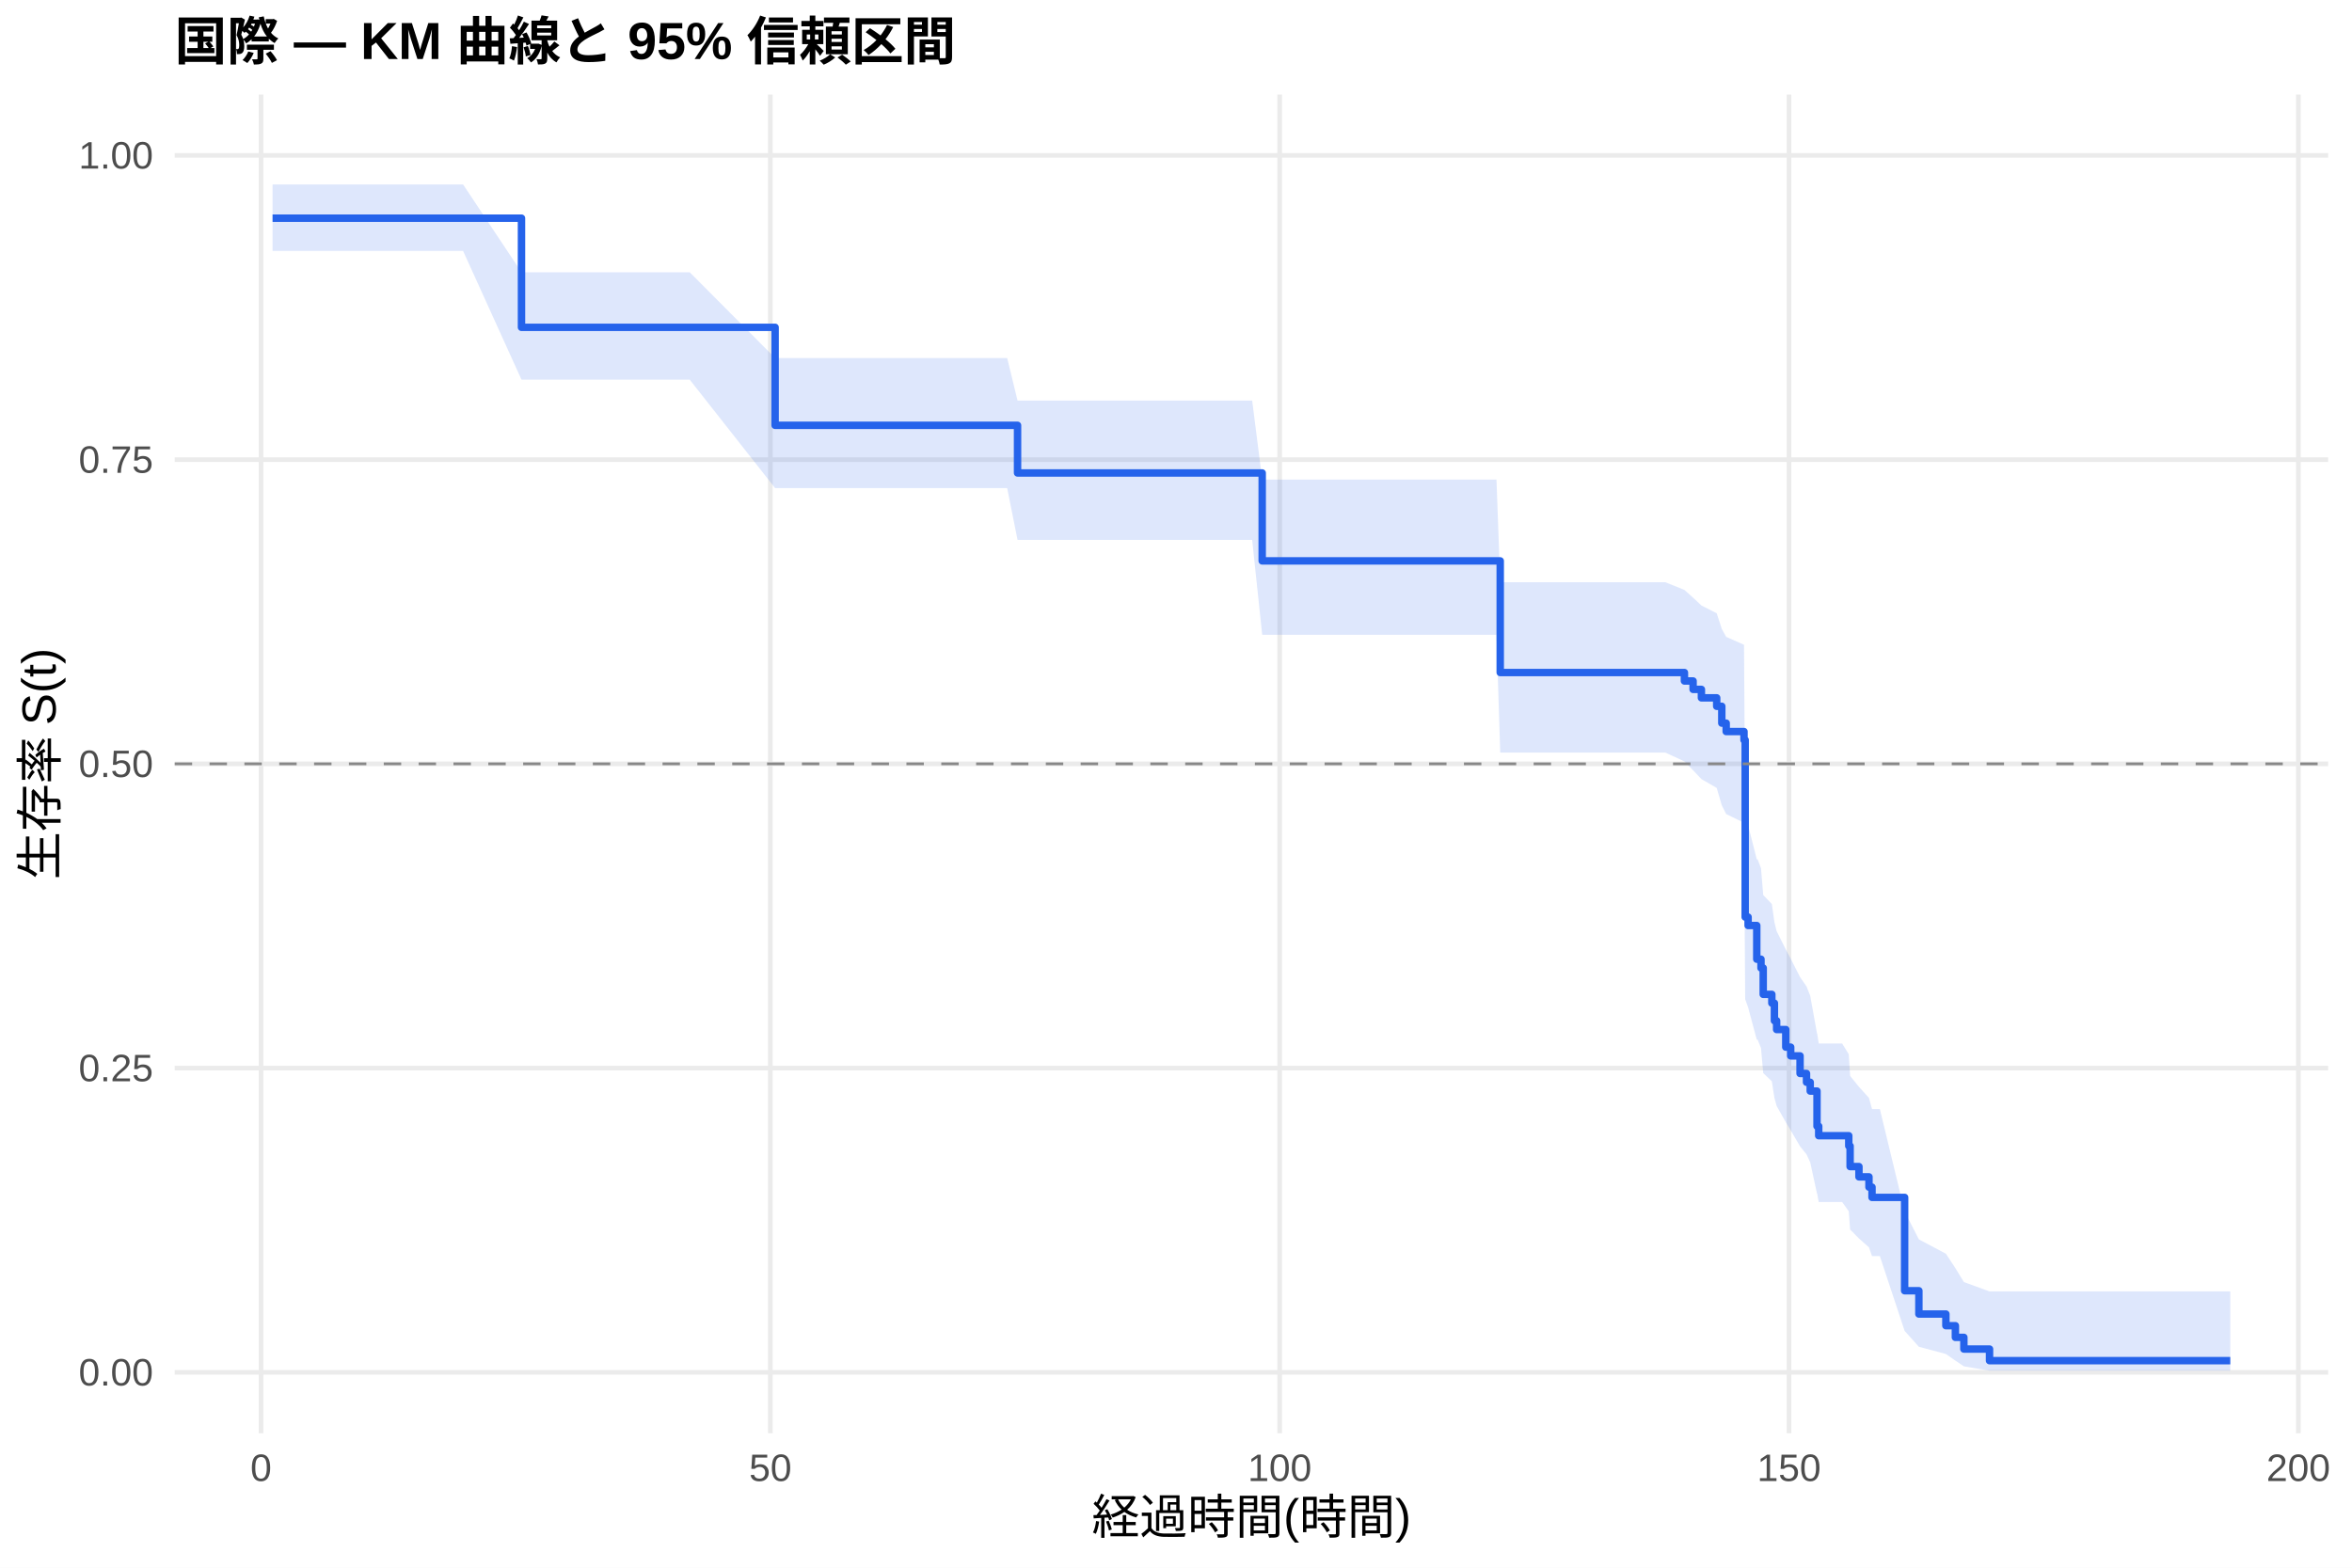
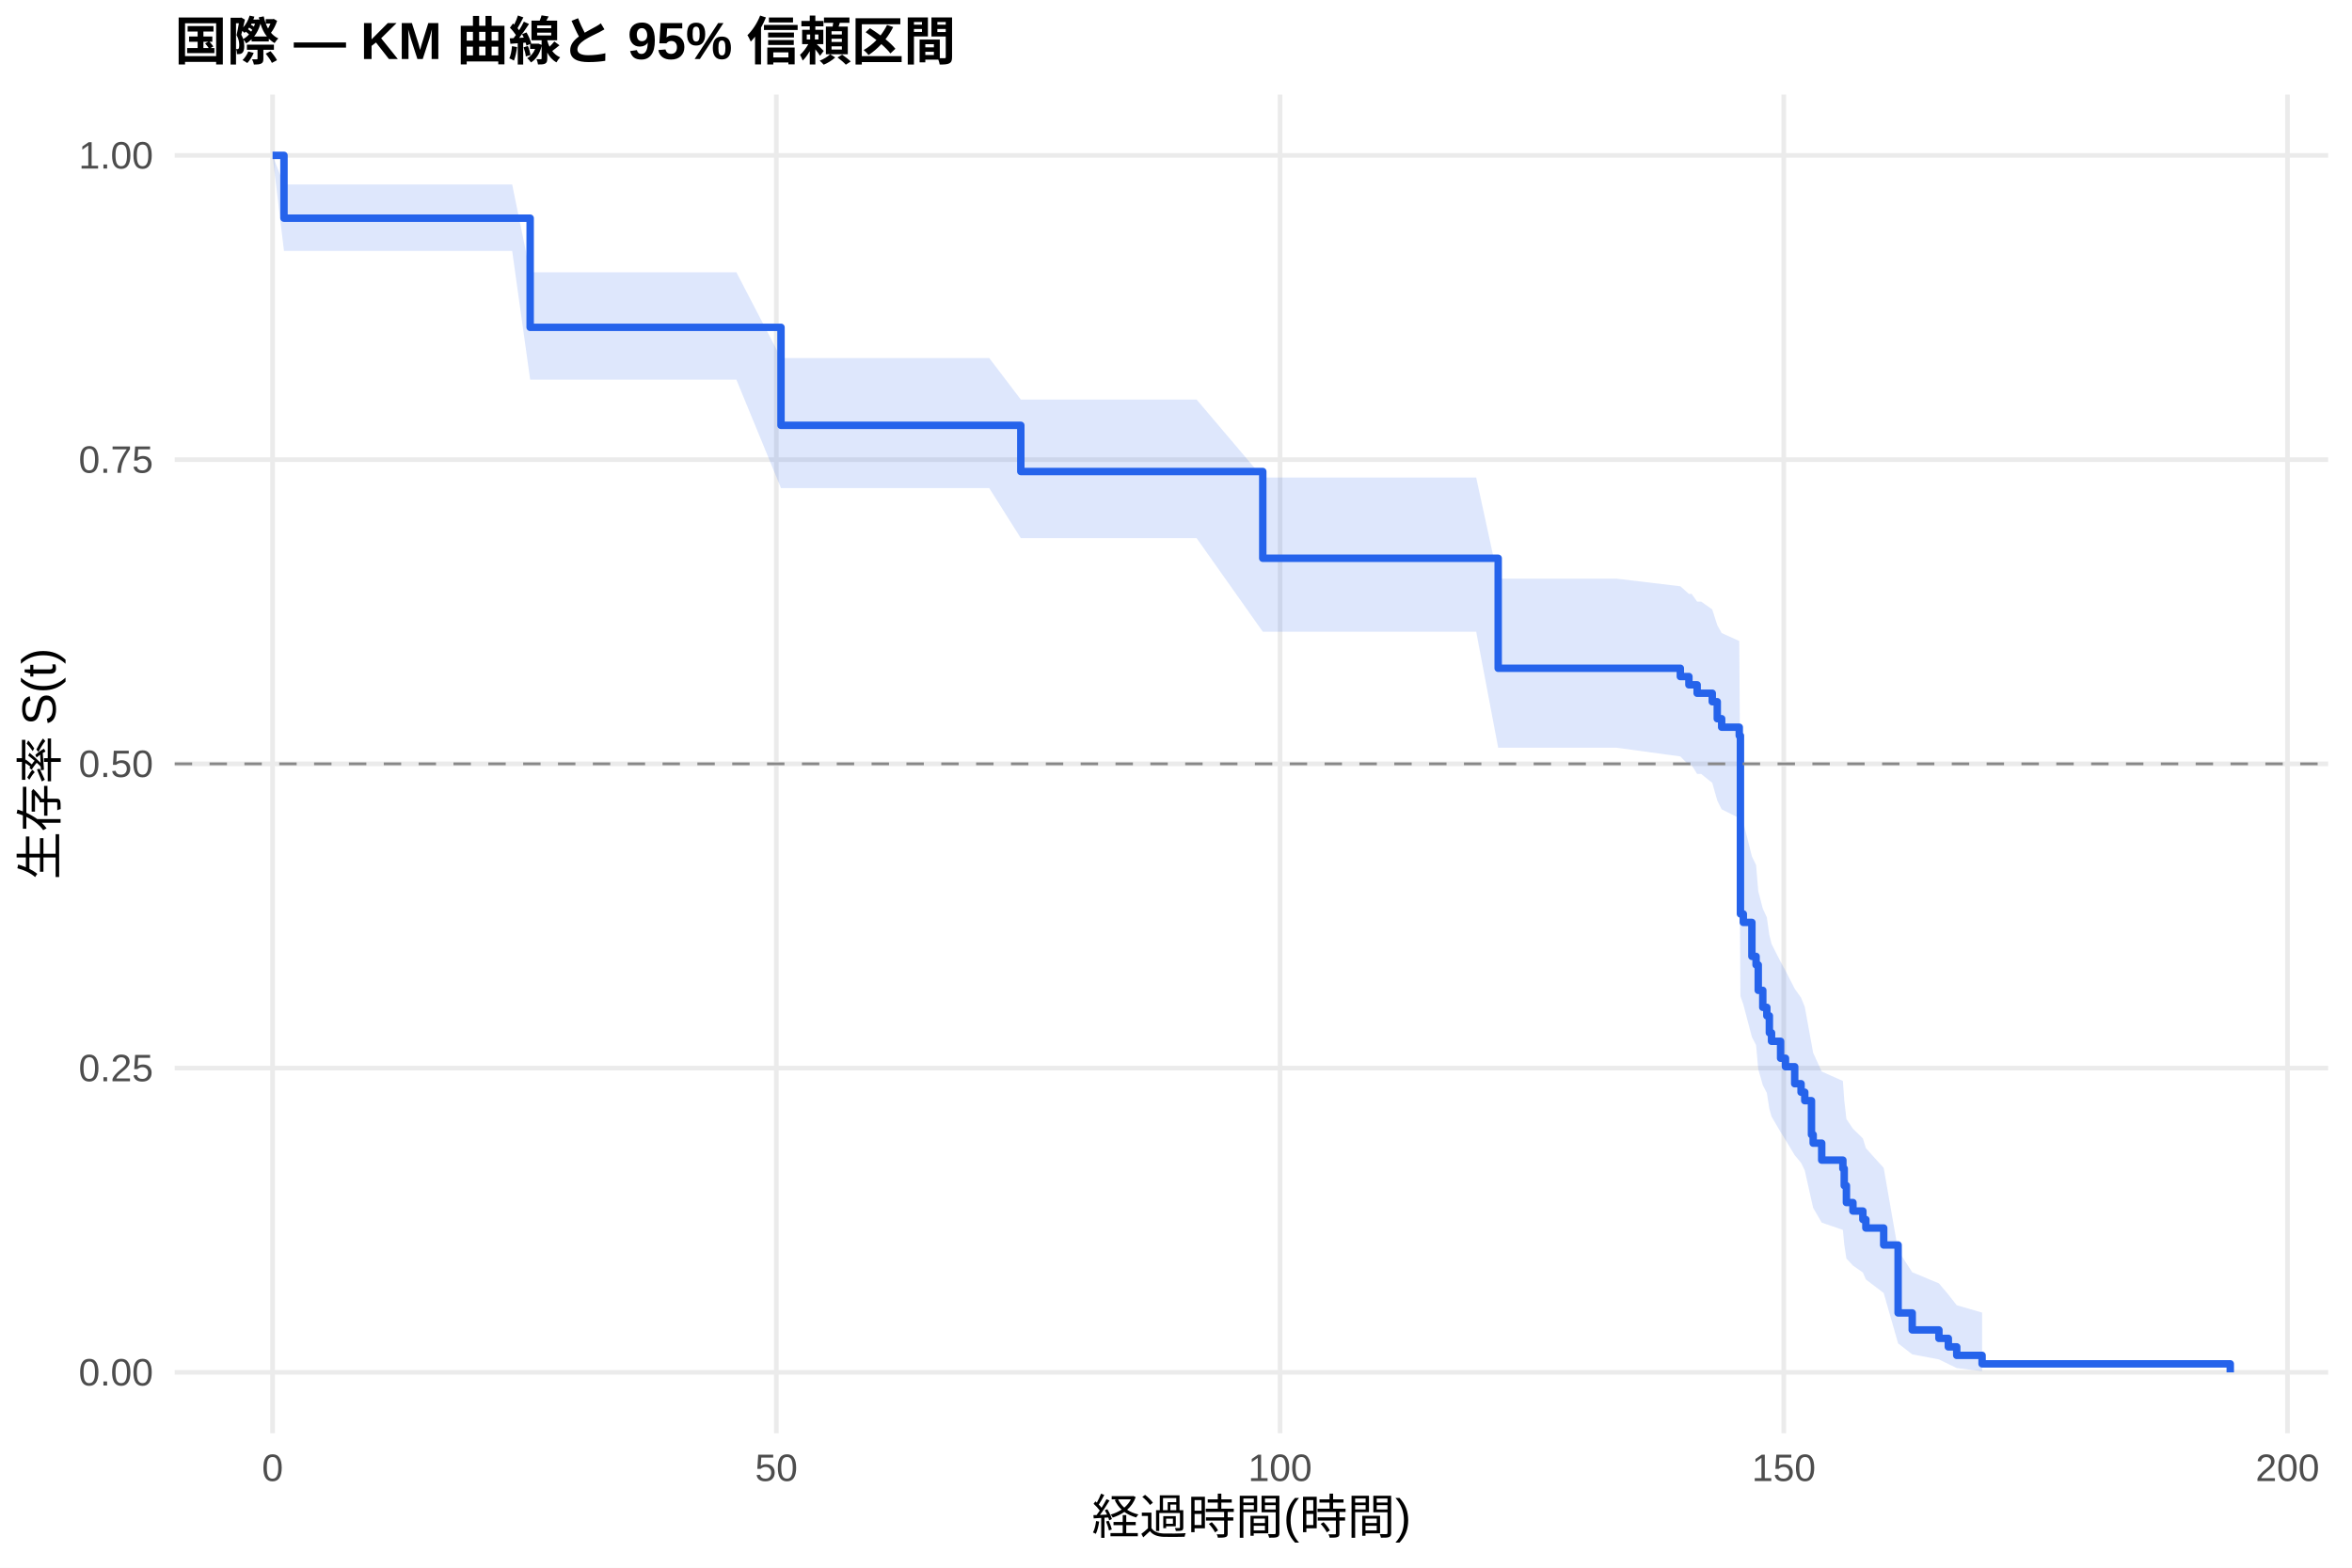
<svg xmlns="http://www.w3.org/2000/svg" width="540.00pt" height="360.00pt" viewBox="0 0 540.00 360.00">
  <g class="svglite">
    <defs>
      <style type="text/css">
    .svglite line, .svglite polyline, .svglite polygon, .svglite path, .svglite rect, .svglite circle {
      fill: none;
      stroke: #000000;
      stroke-linecap: round;
      stroke-linejoin: round;
      stroke-miterlimit: 10.00;
    }
    .svglite text {
      white-space: pre;
    }
    .svglite g.glyphgroup path {
      fill: inherit;
      stroke: none;
    }
  </style>
    </defs>
    <rect width="100%" height="100%" style="stroke: none; fill: #FFFFFF;" />
    <defs>
      <clipPath id="cpMC4wMHw1NDAuMDB8MC4wMHwzNjAuMDA=">
        <rect x="0.00" y="0.00" width="540.00" height="360.00" />
      </clipPath>
    </defs>
    <g clip-path="url(#cpMC4wMHw1NDAuMDB8MC4wMHwzNjAuMDA=)">
      <rect x="0" y="0.00" width="540.00" height="360.00" style="stroke-width: 1.07; stroke: none; fill: #FFFFFF;" />
    </g>
    <defs>
      <clipPath id="cpNDAuMTF8NTM0LjUyfDIxLjcxfDMyOS4xMg==">
        <rect x="40.11" y="21.71" width="494.41" height="307.41" />
      </clipPath>
    </defs>
    <g clip-path="url(#cpNDAuMTF8NTM0LjUyfDIxLjcxfDMyOS4xMg==)">
      <polyline points="40.11,315.14 534.52,315.14 " style="stroke-width: 1.07; stroke: #EBEBEB; stroke-linecap: butt;" />
      <polyline points="40.11,245.28 534.52,245.28 " style="stroke-width: 1.07; stroke: #EBEBEB; stroke-linecap: butt;" />
      <polyline points="40.11,175.41 534.52,175.41 " style="stroke-width: 1.07; stroke: #EBEBEB; stroke-linecap: butt;" />
      <polyline points="40.11,105.55 534.52,105.55 " style="stroke-width: 1.07; stroke: #EBEBEB; stroke-linecap: butt;" />
      <polyline points="40.11,35.68 534.52,35.68 " style="stroke-width: 1.07; stroke: #EBEBEB; stroke-linecap: butt;" />
-       <polyline points="59.93,329.12 59.93,21.71 " style="stroke-width: 1.07; stroke: #EBEBEB; stroke-linecap: butt;" />
-       <polyline points="176.87,329.12 176.87,21.71 " style="stroke-width: 1.07; stroke: #EBEBEB; stroke-linecap: butt;" />
-       <polyline points="293.81,329.12 293.81,21.71 " style="stroke-width: 1.07; stroke: #EBEBEB; stroke-linecap: butt;" />
-       <polyline points="410.74,329.12 410.74,21.71 " style="stroke-width: 1.07; stroke: #EBEBEB; stroke-linecap: butt;" />
-       <polyline points="527.68,329.12 527.68,21.71 " style="stroke-width: 1.07; stroke: #EBEBEB; stroke-linecap: butt;" />
-       <polygon points="62.58,42.36 72.64,42.36 88.74,42.36 106.32,42.36 119.73,62.52 137.34,62.52 158.35,62.52 177.96,82.22 183.69,82.22 207.35,82.22 217.06,82.22 227.11,82.22 231.24,82.22 233.62,91.99 234.79,91.99 241.11,91.99 243.52,91.99 250.69,91.99 254.48,91.99 257.59,91.99 263.09,91.99 265.19,91.99 287.49,91.99 289.79,110.13 291.00,110.13 293.06,110.13 297.35,110.13 299.69,110.13 301.64,110.13 319.30,110.13 321.36,110.13 325.88,110.13 330.09,110.13 343.58,110.13 344.44,133.70 347.09,133.70 353.25,133.70 357.34,133.70 362.76,133.70 380.10,133.70 382.33,133.70 386.73,135.47 388.72,137.25 390.63,139.04 394.14,140.83 395.31,144.43 396.32,146.25 400.41,148.06 400.68,187.57 401.35,189.51 403.34,197.34 403.53,197.34 404.31,199.38 404.82,205.53 406.80,207.60 407.39,211.75 407.90,213.83 410.00,218.03 411.13,220.14 413.28,224.38 414.76,226.52 415.61,228.66 417.17,237.32 417.21,237.32 417.56,239.63 422.94,239.63 424.46,242.09 424.77,247.06 426.80,249.58 429.10,252.12 429.80,254.68 431.60,254.68 437.29,278.21 440.56,284.61 446.76,287.90 448.94,291.21 450.89,294.41 456.78,296.56 512.05,296.56 512.05,314.76 456.78,314.76 450.89,313.76 448.94,312.45 446.76,310.93 440.56,309.27 437.29,305.63 431.60,288.45 429.80,288.45 429.10,286.44 426.80,284.40 424.77,282.34 424.46,278.15 422.94,276.03 417.56,276.03 417.21,274.10 417.17,274.10 415.61,266.90 414.76,265.08 413.28,263.25 411.13,259.56 410.00,257.70 407.90,253.97 407.39,252.09 406.80,248.31 404.82,246.41 404.31,240.66 403.53,238.74 403.34,238.74 401.35,231.32 400.68,229.46 400.41,188.94 396.32,186.94 395.31,184.94 394.14,180.93 390.63,178.91 388.72,176.88 386.73,174.85 382.33,172.81 380.10,172.81 362.76,172.81 357.34,172.81 353.25,172.81 347.09,172.81 344.44,172.81 343.58,145.77 330.09,145.77 325.88,145.77 321.36,145.77 319.30,145.77 301.64,145.77 299.69,145.77 297.35,145.77 293.06,145.77 291.00,145.77 289.79,145.77 287.49,123.99 265.19,123.99 263.09,123.99 257.59,123.99 254.48,123.99 250.69,123.99 243.52,123.99 241.11,123.99 234.79,123.99 233.62,123.99 231.24,112.09 227.11,112.09 217.06,112.09 207.35,112.09 183.69,112.09 177.96,112.09 158.35,87.18 137.34,87.18 119.73,87.18 106.32,57.62 88.74,57.62 72.64,57.62 62.58,57.62 " style="stroke-width: 0.00; stroke: none; stroke-linecap: butt; fill: #2563EB; fill-opacity: 0.15;" />
-       <polyline points="62.58,42.36 72.64,42.36 88.74,42.36 106.32,42.36 119.73,62.52 137.34,62.52 158.35,62.52 177.96,82.22 183.69,82.22 207.35,82.22 217.06,82.22 227.11,82.22 231.24,82.22 233.62,91.99 234.79,91.99 241.11,91.99 243.52,91.99 250.69,91.99 254.48,91.99 257.59,91.99 263.09,91.99 265.19,91.99 287.49,91.99 289.79,110.13 291.00,110.13 293.06,110.13 297.35,110.13 299.69,110.13 301.64,110.13 319.30,110.13 321.36,110.13 325.88,110.13 330.09,110.13 343.58,110.13 344.44,133.70 347.09,133.70 353.25,133.70 357.34,133.70 362.76,133.70 380.10,133.70 382.33,133.70 386.73,135.47 388.72,137.25 390.63,139.04 394.14,140.83 395.31,144.43 396.32,146.25 400.41,148.06 400.68,187.57 401.35,189.51 403.34,197.34 403.53,197.34 404.31,199.38 404.82,205.53 406.80,207.60 407.39,211.75 407.90,213.83 410.00,218.03 411.13,220.14 413.28,224.38 414.76,226.52 415.61,228.66 417.17,237.32 417.21,237.32 417.56,239.63 422.94,239.63 424.46,242.09 424.77,247.06 426.80,249.58 429.10,252.12 429.80,254.68 431.60,254.68 437.29,278.21 440.56,284.61 446.76,287.90 448.94,291.21 450.89,294.41 456.78,296.56 512.05,296.56 " style="stroke-width: 1.07; stroke: none; stroke-linecap: butt;" />
-       <polyline points="512.05,314.76 456.78,314.76 450.89,313.76 448.94,312.45 446.76,310.93 440.56,309.27 437.29,305.63 431.60,288.45 429.80,288.45 429.10,286.44 426.80,284.40 424.77,282.34 424.46,278.15 422.94,276.03 417.56,276.03 417.21,274.10 417.17,274.10 415.61,266.90 414.76,265.08 413.28,263.25 411.13,259.56 410.00,257.70 407.90,253.97 407.39,252.09 406.80,248.31 404.82,246.41 404.31,240.66 403.53,238.74 403.34,238.74 401.35,231.32 400.68,229.46 400.41,188.94 396.32,186.94 395.31,184.94 394.14,180.93 390.63,178.91 388.72,176.88 386.73,174.85 382.33,172.81 380.10,172.81 362.76,172.81 357.34,172.81 353.25,172.81 347.09,172.81 344.44,172.81 343.58,145.77 330.09,145.77 325.88,145.77 321.36,145.77 319.30,145.77 301.64,145.77 299.69,145.77 297.35,145.77 293.06,145.77 291.00,145.77 289.79,145.77 287.49,123.99 265.19,123.99 263.09,123.99 257.59,123.99 254.48,123.99 250.69,123.99 243.52,123.99 241.11,123.99 234.79,123.99 233.62,123.99 231.24,112.09 227.11,112.09 217.06,112.09 207.35,112.09 183.69,112.09 177.96,112.09 158.35,87.18 137.34,87.18 119.73,87.18 106.32,57.62 88.74,57.62 72.64,57.62 62.58,57.62 " style="stroke-width: 1.07; stroke: none; stroke-linecap: butt;" />
-       <polyline points="62.58,50.10 72.64,50.10 72.64,50.10 88.74,50.10 88.74,50.10 106.32,50.10 106.32,50.10 119.73,50.10 119.73,75.17 137.34,75.17 137.34,75.17 158.35,75.17 158.35,75.17 177.96,75.17 177.96,97.67 183.69,97.67 183.69,97.67 207.35,97.67 207.35,97.67 217.06,97.67 217.06,97.67 227.11,97.67 227.11,97.67 231.24,97.67 231.24,97.67 233.62,97.67 233.62,108.61 234.79,108.61 234.79,108.61 241.11,108.61 241.11,108.61 243.52,108.61 243.52,108.61 250.69,108.61 250.69,108.61 254.48,108.61 254.48,108.61 257.59,108.61 257.59,108.61 263.09,108.61 263.09,108.61 265.19,108.61 265.19,108.61 287.49,108.61 287.49,108.61 289.79,108.61 289.79,128.80 291.00,128.80 291.00,128.80 293.06,128.80 293.06,128.80 297.35,128.80 297.35,128.80 299.69,128.80 299.69,128.80 301.64,128.80 301.64,128.80 319.30,128.80 319.30,128.80 321.36,128.80 321.36,128.80 325.88,128.80 325.88,128.80 330.09,128.80 330.09,128.80 343.58,128.80 343.58,128.80 344.44,128.80 344.44,154.44 347.09,154.44 347.09,154.44 353.25,154.44 353.25,154.44 357.34,154.44 357.34,154.44 362.76,154.44 362.76,154.44 380.10,154.44 380.10,154.44 382.33,154.44 382.33,154.44 386.73,154.44 386.73,156.38 388.72,156.38 388.72,158.31 390.63,158.31 390.63,160.25 394.14,160.25 394.14,162.19 395.31,162.19 395.31,166.06 396.32,166.06 396.32,167.99 400.41,167.99 400.41,169.93 400.68,169.93 400.68,210.59 401.35,210.59 401.35,212.53 403.34,212.53 403.34,220.27 403.53,220.27 403.53,220.27 404.31,220.27 404.31,222.29 404.82,222.29 404.82,228.34 406.80,228.34 406.80,230.36 407.39,230.36 407.39,234.40 407.90,234.40 407.90,236.42 410.00,236.42 410.00,240.46 411.13,240.46 411.13,242.47 413.28,242.47 413.28,246.51 414.76,246.51 414.76,248.53 415.61,248.53 415.61,250.55 417.17,250.55 417.17,258.62 417.21,258.62 417.21,258.62 417.56,258.62 417.56,260.80 422.94,260.80 422.94,260.80 424.46,260.80 424.46,263.16 424.77,263.16 424.77,267.89 426.80,267.89 426.80,270.25 429.10,270.25 429.10,272.61 429.80,272.61 429.80,274.97 431.60,274.97 431.60,274.97 437.29,274.97 437.29,296.40 440.56,296.40 440.56,301.75 446.76,301.75 446.76,304.43 448.94,304.43 448.94,307.11 450.89,307.11 450.89,309.79 456.78,309.79 456.78,312.46 512.05,312.46 512.05,312.46 " style="stroke-width: 1.71; stroke: #2563EB; stroke-linecap: butt;" />
+       <polyline points="62.58,329.12 62.58,21.71 " style="stroke-width: 1.07; stroke: #EBEBEB; stroke-linecap: butt;" />
+       <polyline points="178.24,329.12 178.24,21.71 " style="stroke-width: 1.07; stroke: #EBEBEB; stroke-linecap: butt;" />
+       <polyline points="293.89,329.12 293.89,21.71 " style="stroke-width: 1.07; stroke: #EBEBEB; stroke-linecap: butt;" />
+       <polyline points="409.54,329.12 409.54,21.71 " style="stroke-width: 1.07; stroke: #EBEBEB; stroke-linecap: butt;" />
+       <polyline points="525.19,329.12 525.19,21.71 " style="stroke-width: 1.07; stroke: #EBEBEB; stroke-linecap: butt;" />
+       <polygon points="62.58,35.68 65.20,42.36 84.29,42.36 100.21,42.36 117.59,42.36 121.72,62.52 148.28,62.52 169.06,62.52 179.31,82.22 194.12,82.22 217.52,82.22 227.12,82.22 234.37,91.75 237.06,91.75 241.15,91.75 244.66,91.75 250.90,91.75 253.29,91.75 260.39,91.75 264.13,91.75 267.21,91.75 272.65,91.75 274.73,91.75 289.92,109.66 296.78,109.66 300.25,109.66 302.29,109.66 306.53,109.66 308.85,109.66 310.77,109.66 328.24,109.66 330.28,109.66 334.75,109.66 338.92,109.66 343.97,132.89 352.25,132.89 355.72,132.89 361.81,132.89 365.86,132.89 371.22,132.89 385.79,134.63 387.76,136.38 388.38,136.38 389.65,138.15 390.57,138.15 393.12,139.95 394.27,143.56 395.28,145.37 399.32,147.20 399.59,186.85 400.25,188.80 402.22,196.66 403.18,198.64 403.68,204.62 404.72,208.64 405.65,210.66 406.23,214.71 406.73,216.75 408.81,220.85 409.93,222.90 412.05,227.04 413.51,229.12 414.36,231.21 415.90,239.65 416.29,241.78 418.25,246.07 423.11,248.23 423.42,252.58 423.92,256.97 425.42,259.19 427.70,261.42 428.39,263.66 432.48,268.20 435.79,287.14 439.03,292.15 445.16,294.71 447.32,297.27 449.25,299.73 455.07,301.42 455.07,314.87 449.25,314.16 447.32,313.23 445.16,312.17 439.03,311.01 435.79,308.49 432.48,296.93 428.39,293.81 427.70,292.22 425.42,290.62 423.92,289.01 423.42,285.74 423.11,282.43 418.25,280.76 416.29,277.38 415.90,275.68 414.36,268.78 413.51,267.03 412.05,265.28 409.93,261.75 408.81,259.97 406.73,256.40 406.23,254.60 405.65,250.98 404.72,249.17 403.68,245.51 403.18,239.99 402.22,238.13 400.25,230.65 399.59,228.77 399.32,187.86 395.28,185.85 394.27,183.83 393.12,179.77 390.57,177.73 389.65,177.73 388.38,175.71 387.76,175.71 385.79,173.71 371.22,171.71 365.86,171.71 361.81,171.71 355.72,171.71 352.25,171.71 343.97,171.71 338.92,145.06 334.75,145.06 330.28,145.06 328.24,145.06 310.77,145.06 308.85,145.06 306.53,145.06 302.29,145.06 300.25,145.06 296.78,145.06 289.92,145.06 274.73,123.58 272.65,123.58 267.21,123.58 264.13,123.58 260.39,123.58 253.29,123.58 250.90,123.58 244.66,123.58 241.15,123.58 237.06,123.58 234.37,123.58 227.12,112.09 217.52,112.09 194.12,112.09 179.31,112.09 169.06,87.18 148.28,87.18 121.72,87.18 117.59,57.62 100.21,57.62 84.29,57.62 65.20,57.62 62.58,35.68 " style="stroke-width: 0.00; stroke: none; stroke-linecap: butt; fill: #2563EB; fill-opacity: 0.15;" />
+       <polyline points="62.58,35.68 65.20,42.36 84.29,42.36 100.21,42.36 117.59,42.36 121.72,62.52 148.28,62.52 169.06,62.52 179.31,82.22 194.12,82.22 217.52,82.22 227.12,82.22 234.37,91.75 237.06,91.75 241.15,91.75 244.66,91.75 250.90,91.75 253.29,91.75 260.39,91.75 264.13,91.75 267.21,91.75 272.65,91.75 274.73,91.75 289.92,109.66 296.78,109.66 300.25,109.66 302.29,109.66 306.53,109.66 308.85,109.66 310.77,109.66 328.24,109.66 330.28,109.66 334.75,109.66 338.92,109.66 343.97,132.89 352.25,132.89 355.72,132.89 361.81,132.89 365.86,132.89 371.22,132.89 385.79,134.63 387.76,136.38 388.38,136.38 389.65,138.15 390.57,138.15 393.12,139.95 394.27,143.56 395.28,145.37 399.32,147.20 399.59,186.85 400.25,188.80 402.22,196.66 403.18,198.64 403.68,204.62 404.72,208.64 405.65,210.66 406.23,214.71 406.73,216.75 408.81,220.85 409.93,222.90 412.05,227.04 413.51,229.12 414.36,231.21 415.90,239.65 416.29,241.78 418.25,246.07 423.11,248.23 423.42,252.58 423.92,256.97 425.42,259.19 427.70,261.42 428.39,263.66 432.48,268.20 435.79,287.14 439.03,292.15 445.16,294.71 447.32,297.27 449.25,299.73 455.07,301.42 " style="stroke-width: 1.07; stroke: none; stroke-linecap: butt;" />
+       <polyline points="455.07,314.87 449.25,314.16 447.32,313.23 445.16,312.17 439.03,311.01 435.79,308.49 432.48,296.93 428.39,293.81 427.70,292.22 425.42,290.62 423.92,289.01 423.42,285.74 423.11,282.43 418.25,280.76 416.29,277.38 415.90,275.68 414.36,268.78 413.51,267.03 412.05,265.28 409.93,261.75 408.81,259.97 406.73,256.40 406.23,254.60 405.65,250.98 404.72,249.17 403.68,245.51 403.18,239.99 402.22,238.13 400.25,230.65 399.59,228.77 399.32,187.86 395.28,185.85 394.27,183.83 393.12,179.77 390.57,177.73 389.65,177.73 388.38,175.71 387.76,175.71 385.79,173.71 371.22,171.71 365.86,171.71 361.81,171.71 355.72,171.71 352.25,171.71 343.97,171.71 338.92,145.06 334.75,145.06 330.28,145.06 328.24,145.06 310.77,145.06 308.85,145.06 306.53,145.06 302.29,145.06 300.25,145.06 296.78,145.06 289.92,145.06 274.73,123.58 272.65,123.58 267.21,123.58 264.13,123.58 260.39,123.58 253.29,123.58 250.90,123.58 244.66,123.58 241.15,123.58 237.06,123.58 234.37,123.58 227.12,112.09 217.52,112.09 194.12,112.09 179.31,112.09 169.06,87.18 148.28,87.18 121.72,87.18 117.59,57.62 100.21,57.62 84.29,57.62 65.20,57.62 62.58,35.68 " style="stroke-width: 1.07; stroke: none; stroke-linecap: butt;" />
+       <polyline points="62.58,35.68 65.20,35.68 65.20,50.10 84.29,50.10 84.29,50.10 100.21,50.10 100.21,50.10 117.59,50.10 117.59,50.10 121.72,50.10 121.72,75.17 148.28,75.17 148.28,75.17 169.06,75.17 169.06,75.17 179.31,75.17 179.31,97.67 194.12,97.67 194.12,97.67 217.52,97.67 217.52,97.67 227.12,97.67 227.12,97.67 234.37,97.67 234.37,108.28 237.06,108.28 237.06,108.28 241.15,108.28 241.15,108.28 244.66,108.28 244.66,108.28 250.90,108.28 250.90,108.28 253.29,108.28 253.29,108.28 260.39,108.28 260.39,108.28 264.13,108.28 264.13,108.28 267.21,108.28 267.21,108.28 272.65,108.28 272.65,108.28 274.73,108.28 274.73,108.28 289.92,108.28 289.92,128.20 296.78,128.20 296.78,128.20 300.25,128.20 300.25,128.20 302.29,128.20 302.29,128.20 306.53,128.20 306.53,128.20 308.85,128.20 308.85,128.20 310.77,128.20 310.77,128.20 328.24,128.20 328.24,128.20 330.28,128.20 330.28,128.20 334.75,128.20 334.75,128.20 338.92,128.20 338.92,128.20 343.97,128.20 343.97,153.46 352.25,153.46 352.25,153.46 355.72,153.46 355.72,153.46 361.81,153.46 361.81,153.46 365.86,153.46 365.86,153.46 371.22,153.46 371.22,153.46 385.79,153.46 385.79,155.36 387.76,155.36 387.76,157.26 388.38,157.26 388.38,157.26 389.65,157.26 389.65,159.19 390.57,159.19 390.57,159.19 393.12,159.19 393.12,161.14 394.27,161.14 394.27,165.04 395.28,165.04 395.28,166.99 399.32,166.99 399.32,168.94 399.59,168.94 399.59,209.87 400.25,209.87 400.25,211.82 402.22,211.82 402.22,219.62 403.18,219.62 403.18,221.57 403.68,221.57 403.68,227.42 404.72,227.42 404.72,231.32 405.65,231.32 405.65,233.27 406.23,233.27 406.23,237.17 406.73,237.17 406.73,239.12 408.81,239.12 408.81,243.01 409.93,243.01 409.93,244.96 412.05,244.96 412.05,248.86 413.51,248.86 413.51,250.81 414.36,250.81 414.36,252.76 415.90,252.76 415.90,260.56 416.29,260.56 416.29,262.51 418.25,262.51 418.25,266.41 423.11,266.41 423.11,268.36 423.42,268.36 423.42,272.26 423.92,272.26 423.92,276.15 425.42,276.15 425.42,278.10 427.70,278.10 427.70,280.05 428.39,280.05 428.39,282.00 432.48,282.00 432.48,285.90 435.79,285.90 435.79,301.50 439.03,301.50 439.03,305.40 445.16,305.40 445.16,307.34 447.32,307.34 447.32,309.29 449.25,309.29 449.25,311.24 455.07,311.24 455.07,313.19 512.05,313.19 512.05,315.14 " style="stroke-width: 1.71; stroke: #2563EB; stroke-linecap: butt;" />
      <line x1="40.11" y1="175.41" x2="534.52" y2="175.41" style="stroke-width: 0.64; stroke: #888888; stroke-dasharray: 4.00,4.00; stroke-linecap: butt;" />
    </g>
    <g clip-path="url(#cpMC4wMHw1NDAuMDB8MC4wMHwzNjAuMDA=)">
      <text x="35.18" y="318.17" text-anchor="end" style="font-size: 8.80px;fill: #4D4D4D; font-family: &quot;Liberation Sans&quot;;" textLength="17.11px" lengthAdjust="spacingAndGlyphs">0.00</text>
      <text x="35.18" y="248.30" text-anchor="end" style="font-size: 8.80px;fill: #4D4D4D; font-family: &quot;Liberation Sans&quot;;" textLength="17.11px" lengthAdjust="spacingAndGlyphs">0.25</text>
      <text x="35.18" y="178.44" text-anchor="end" style="font-size: 8.80px;fill: #4D4D4D; font-family: &quot;Liberation Sans&quot;;" textLength="17.11px" lengthAdjust="spacingAndGlyphs">0.50</text>
      <text x="35.18" y="108.57" text-anchor="end" style="font-size: 8.80px;fill: #4D4D4D; font-family: &quot;Liberation Sans&quot;;" textLength="17.11px" lengthAdjust="spacingAndGlyphs">0.75</text>
      <text x="35.18" y="38.71" text-anchor="end" style="font-size: 8.80px;fill: #4D4D4D; font-family: &quot;Liberation Sans&quot;;" textLength="17.11px" lengthAdjust="spacingAndGlyphs">1.00</text>
-       <text x="59.93" y="340.10" text-anchor="middle" style="font-size: 8.80px;fill: #4D4D4D; font-family: &quot;Liberation Sans&quot;;" textLength="4.89px" lengthAdjust="spacingAndGlyphs">0</text>
-       <text x="176.87" y="340.10" text-anchor="middle" style="font-size: 8.80px;fill: #4D4D4D; font-family: &quot;Liberation Sans&quot;;" textLength="9.78px" lengthAdjust="spacingAndGlyphs">50</text>
-       <text x="293.81" y="340.10" text-anchor="middle" style="font-size: 8.80px;fill: #4D4D4D; font-family: &quot;Liberation Sans&quot;;" textLength="14.67px" lengthAdjust="spacingAndGlyphs">100</text>
-       <text x="410.74" y="340.10" text-anchor="middle" style="font-size: 8.80px;fill: #4D4D4D; font-family: &quot;Liberation Sans&quot;;" textLength="14.67px" lengthAdjust="spacingAndGlyphs">150</text>
-       <text x="527.68" y="340.10" text-anchor="middle" style="font-size: 8.80px;fill: #4D4D4D; font-family: &quot;Liberation Sans&quot;;" textLength="14.67px" lengthAdjust="spacingAndGlyphs">200</text>
+       <text x="62.58" y="340.10" text-anchor="middle" style="font-size: 8.80px;fill: #4D4D4D; font-family: &quot;Liberation Sans&quot;;" textLength="4.89px" lengthAdjust="spacingAndGlyphs">0</text>
+       <text x="178.24" y="340.10" text-anchor="middle" style="font-size: 8.80px;fill: #4D4D4D; font-family: &quot;Liberation Sans&quot;;" textLength="9.78px" lengthAdjust="spacingAndGlyphs">50</text>
+       <text x="293.89" y="340.10" text-anchor="middle" style="font-size: 8.80px;fill: #4D4D4D; font-family: &quot;Liberation Sans&quot;;" textLength="14.67px" lengthAdjust="spacingAndGlyphs">100</text>
+       <text x="409.54" y="340.10" text-anchor="middle" style="font-size: 8.80px;fill: #4D4D4D; font-family: &quot;Liberation Sans&quot;;" textLength="14.67px" lengthAdjust="spacingAndGlyphs">150</text>
+       <text x="525.19" y="340.10" text-anchor="middle" style="font-size: 8.80px;fill: #4D4D4D; font-family: &quot;Liberation Sans&quot;;" textLength="14.67px" lengthAdjust="spacingAndGlyphs">200</text>
      <text x="287.32" y="352.24" text-anchor="middle" style="font-size: 11.00px; font-family: &quot;Liberation Sans&quot;;" textLength="73.31px" lengthAdjust="spacingAndGlyphs">経過時間(時間)</text>
      <text transform="translate(13.05,175.41) rotate(-90)" text-anchor="middle" style="font-size: 11.00px; font-family: &quot;Liberation Sans&quot;;" textLength="53.78px" lengthAdjust="spacingAndGlyphs">生存率 S(t)</text>
      <text x="40.11" y="13.74" style="font-size: 12.00px; font-weight: bold; font-family: &quot;Liberation Sans&quot;;" textLength="179.33px" lengthAdjust="spacingAndGlyphs">国際 — KM 曲線と 95% 信頼区間</text>
    </g>
  </g>
</svg>
